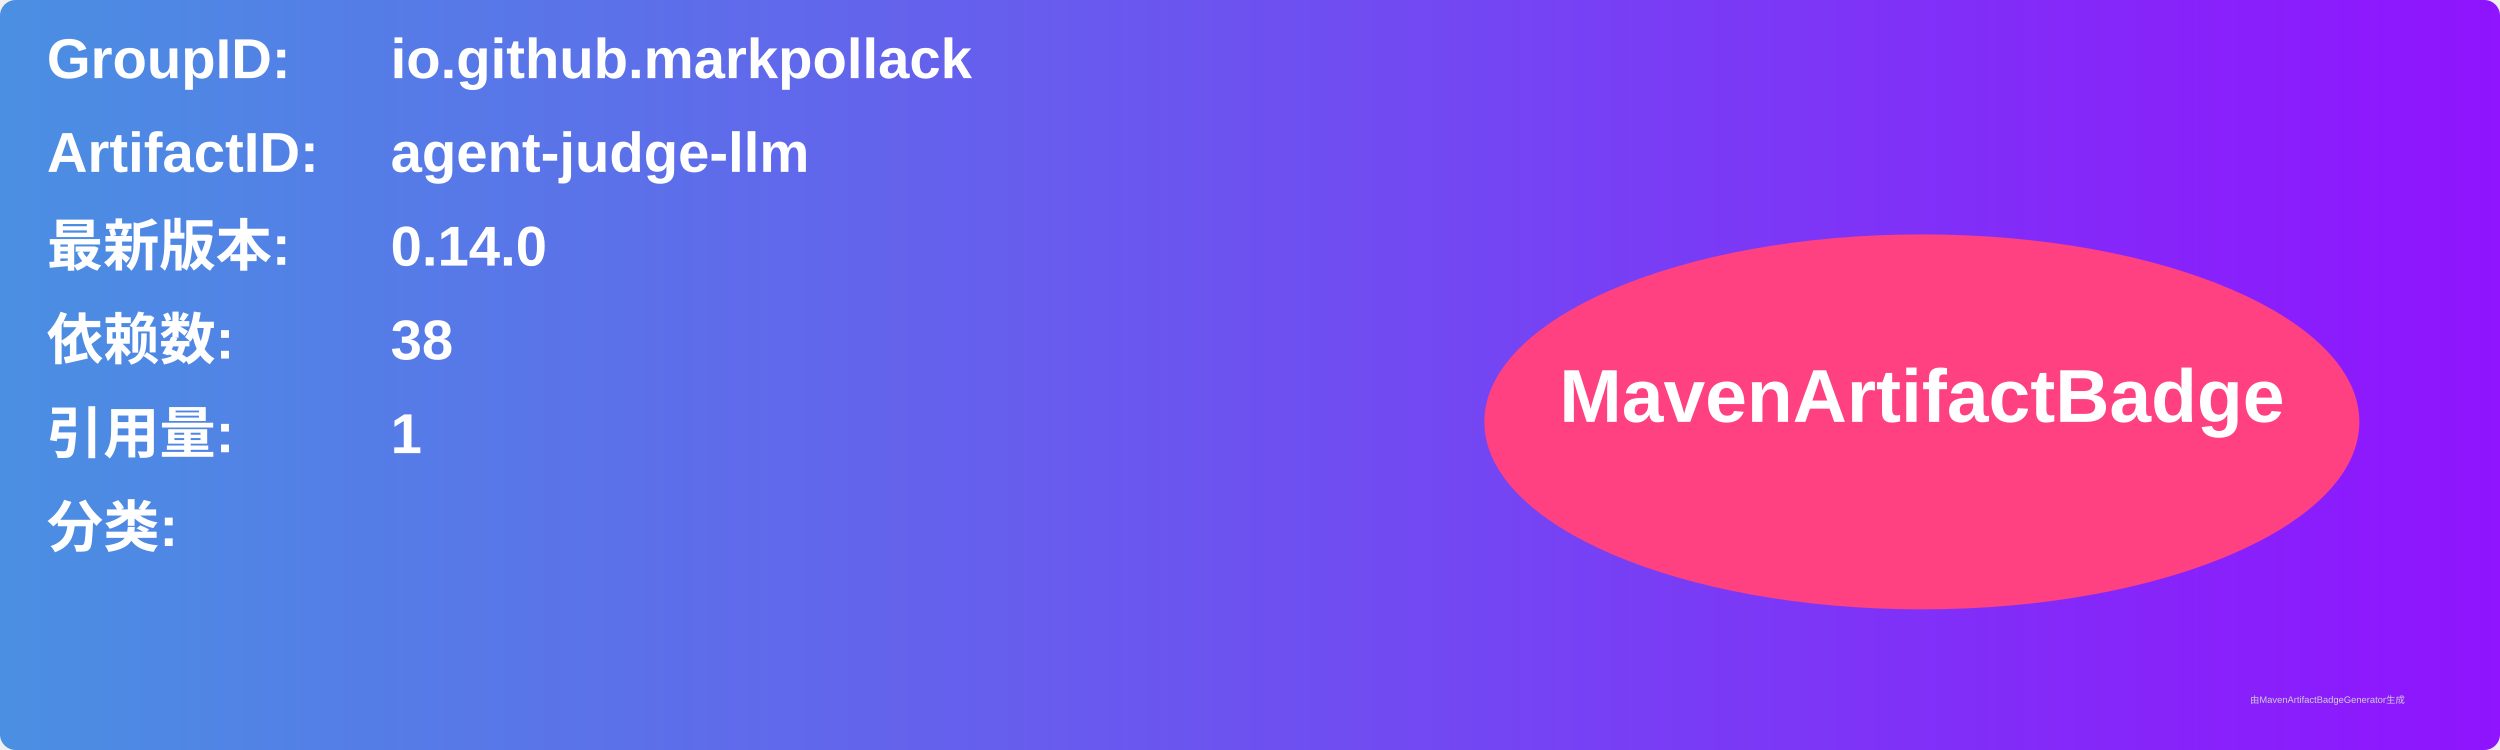
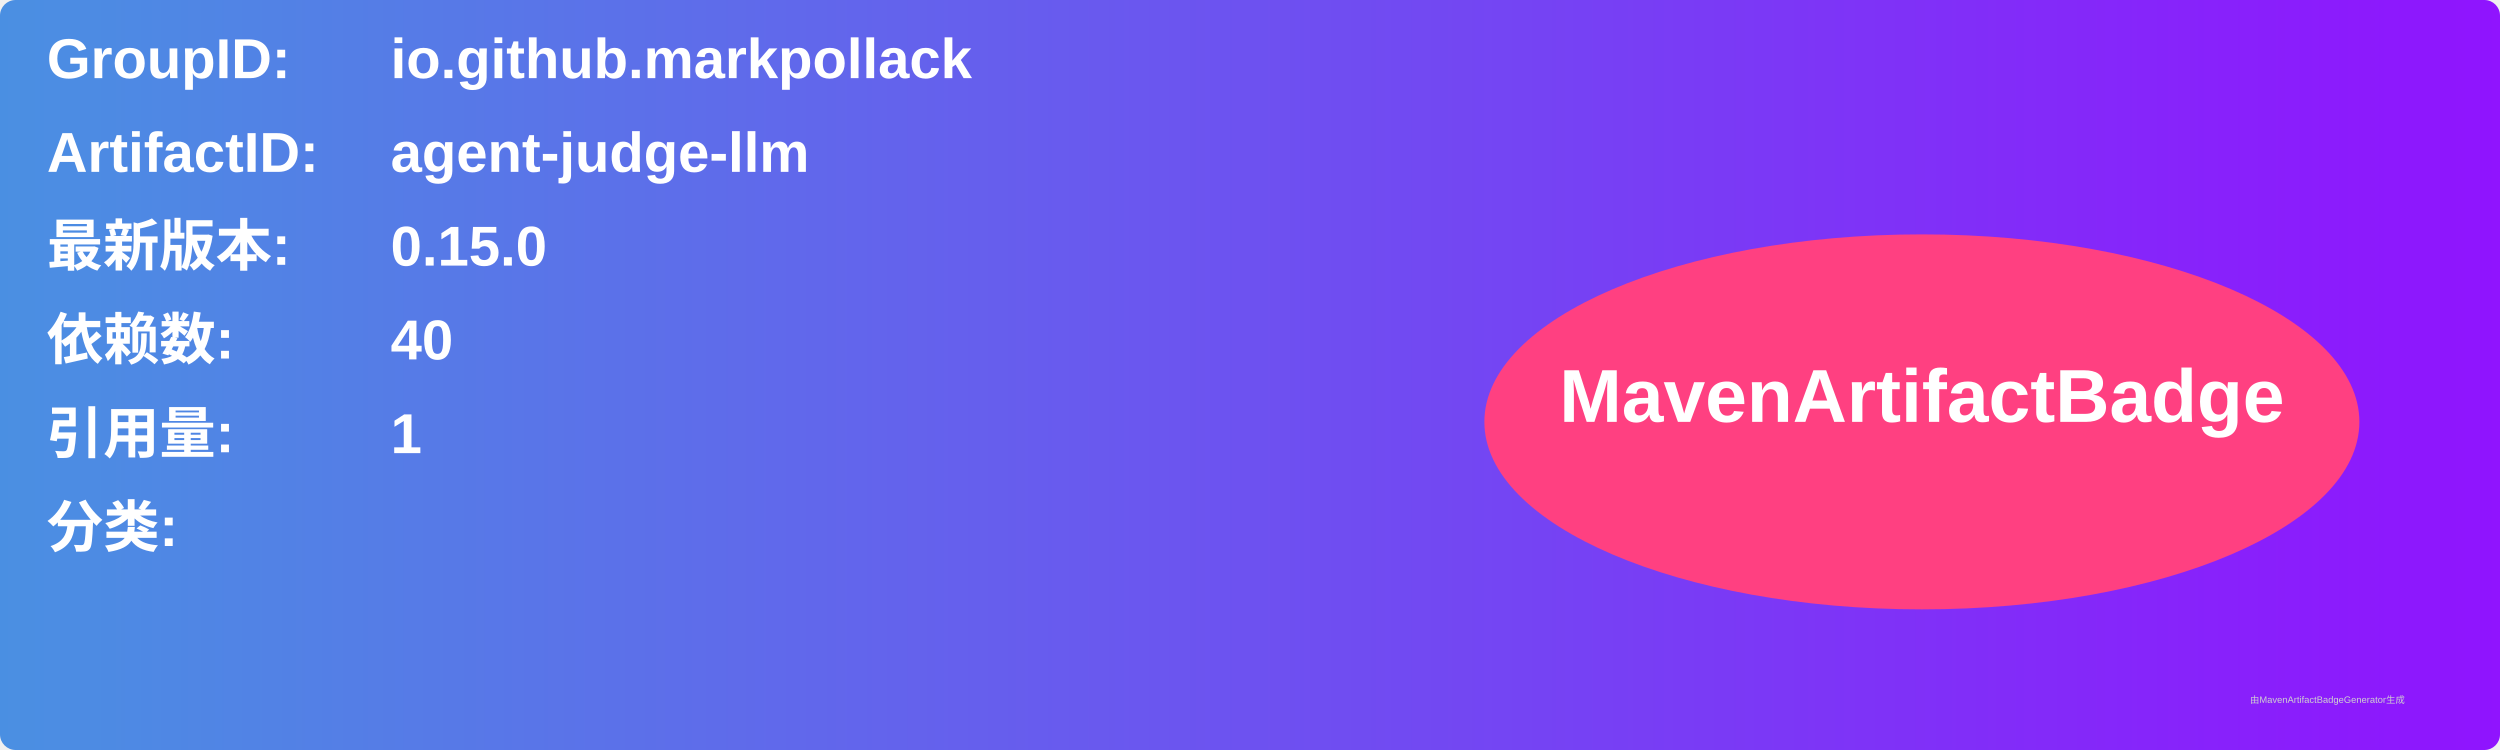
<svg xmlns="http://www.w3.org/2000/svg" width="800" height="240" viewBox="0 0 800 240">
  <linearGradient id="grad" x1="0%" y1="0%" x2="100%" y2="0%">
    <stop offset="0%" stop-color="#4a90e2" />
    <stop offset="100%" stop-color="#9013fe" />
  </linearGradient>
  <rect width="100%" height="100%" rx="5" ry="5" fill="url(#grad)" />
  <g transform="translate(15, 15)">
    <text x="0" y="10" font-family="Arial" font-size="18" fill="white" font-weight="bold" width="260">GroupID:</text>
    <text x="110" y="10" font-family="Arial" font-size="18" fill="white" font-weight="bold" width="460">io.github.markpollack</text>
    <text x="0" y="40" font-family="Arial" font-size="18" fill="white" font-weight="bold" width="260">ArtifactID:</text>
    <text x="110" y="40" font-family="Arial" font-size="18" fill="white" font-weight="bold" width="460">agent-judge-llm</text>
    <text x="0" y="70" font-family="Arial" font-size="18" fill="white" font-weight="bold">最新版本:</text>
    <text x="110" y="70" font-family="Arial" font-size="18" fill="white" font-weight="bold">
-       <tspan font-weight="bold">0.14.0</tspan>
+       <tspan font-weight="bold">0.15.0</tspan>
    </text>
    <text x="0" y="100" font-family="Arial" font-size="18" fill="white" font-weight="bold">依赖数: </text>
    <text x="110" y="100" font-family="Arial" font-size="18" fill="white">
-       <tspan font-weight="bold">38</tspan>
+       <tspan font-weight="bold">40</tspan>
    </text>
    <text x="0" y="130" font-family="Arial" font-size="18" fill="white" font-weight="bold">引用量: </text>
    <text x="110" y="130" font-family="Arial" font-size="18" fill="white">
      <tspan font-weight="bold">1</tspan>
    </text>
    <text x="0" y="160" font-family="Arial" font-size="18" fill="white" font-weight="bold">分类:</text>
    <text x="10" y="190" font-family="Arial" font-size="10" fill="white">
      <tspan font-weight="bold" />
    </text>
    <ellipse cx="600" cy="120" rx="140" ry="60" fill="#ff4081" />
    <text x="600" y="120" text-anchor="middle" font-family="Arial" font-size="24" fill="white" font-weight="bold">MavenArtifactBadge</text>
  </g>
  <text x="720" y="225" font-family="Arial" font-size="3" fill="#d0d0d0">由MavenArtifactBadgeGenerator生成</text>
</svg>
